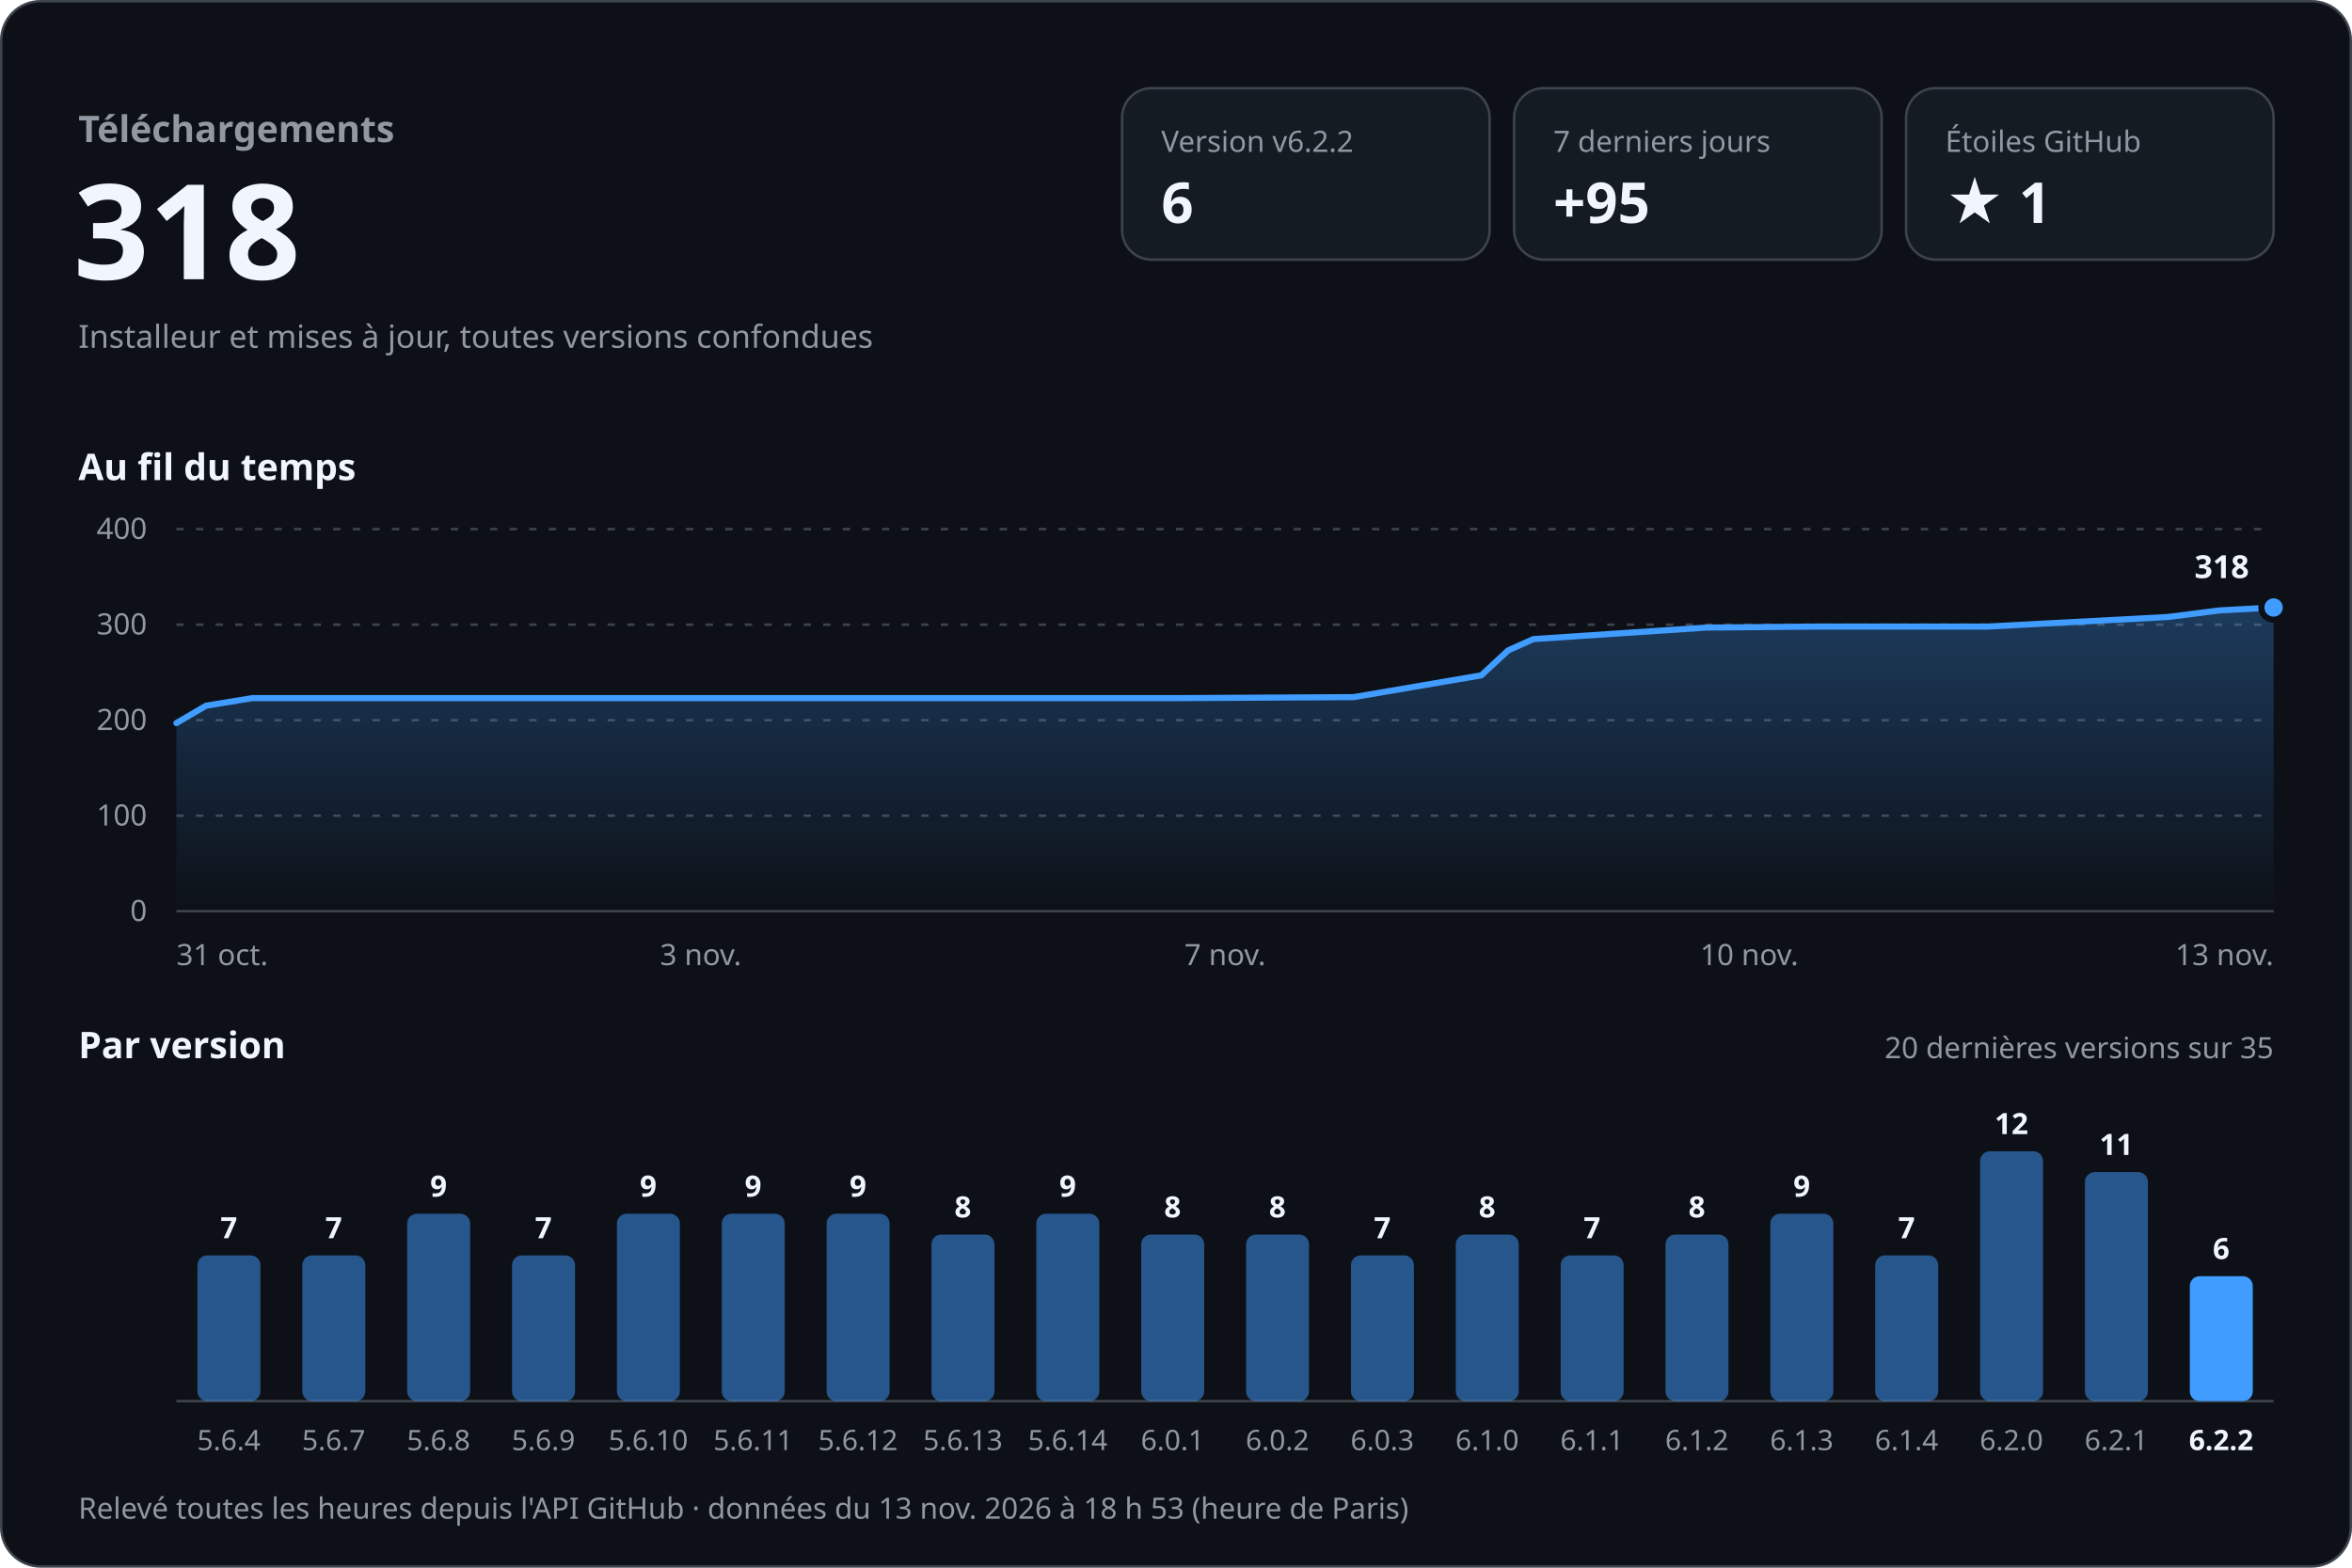
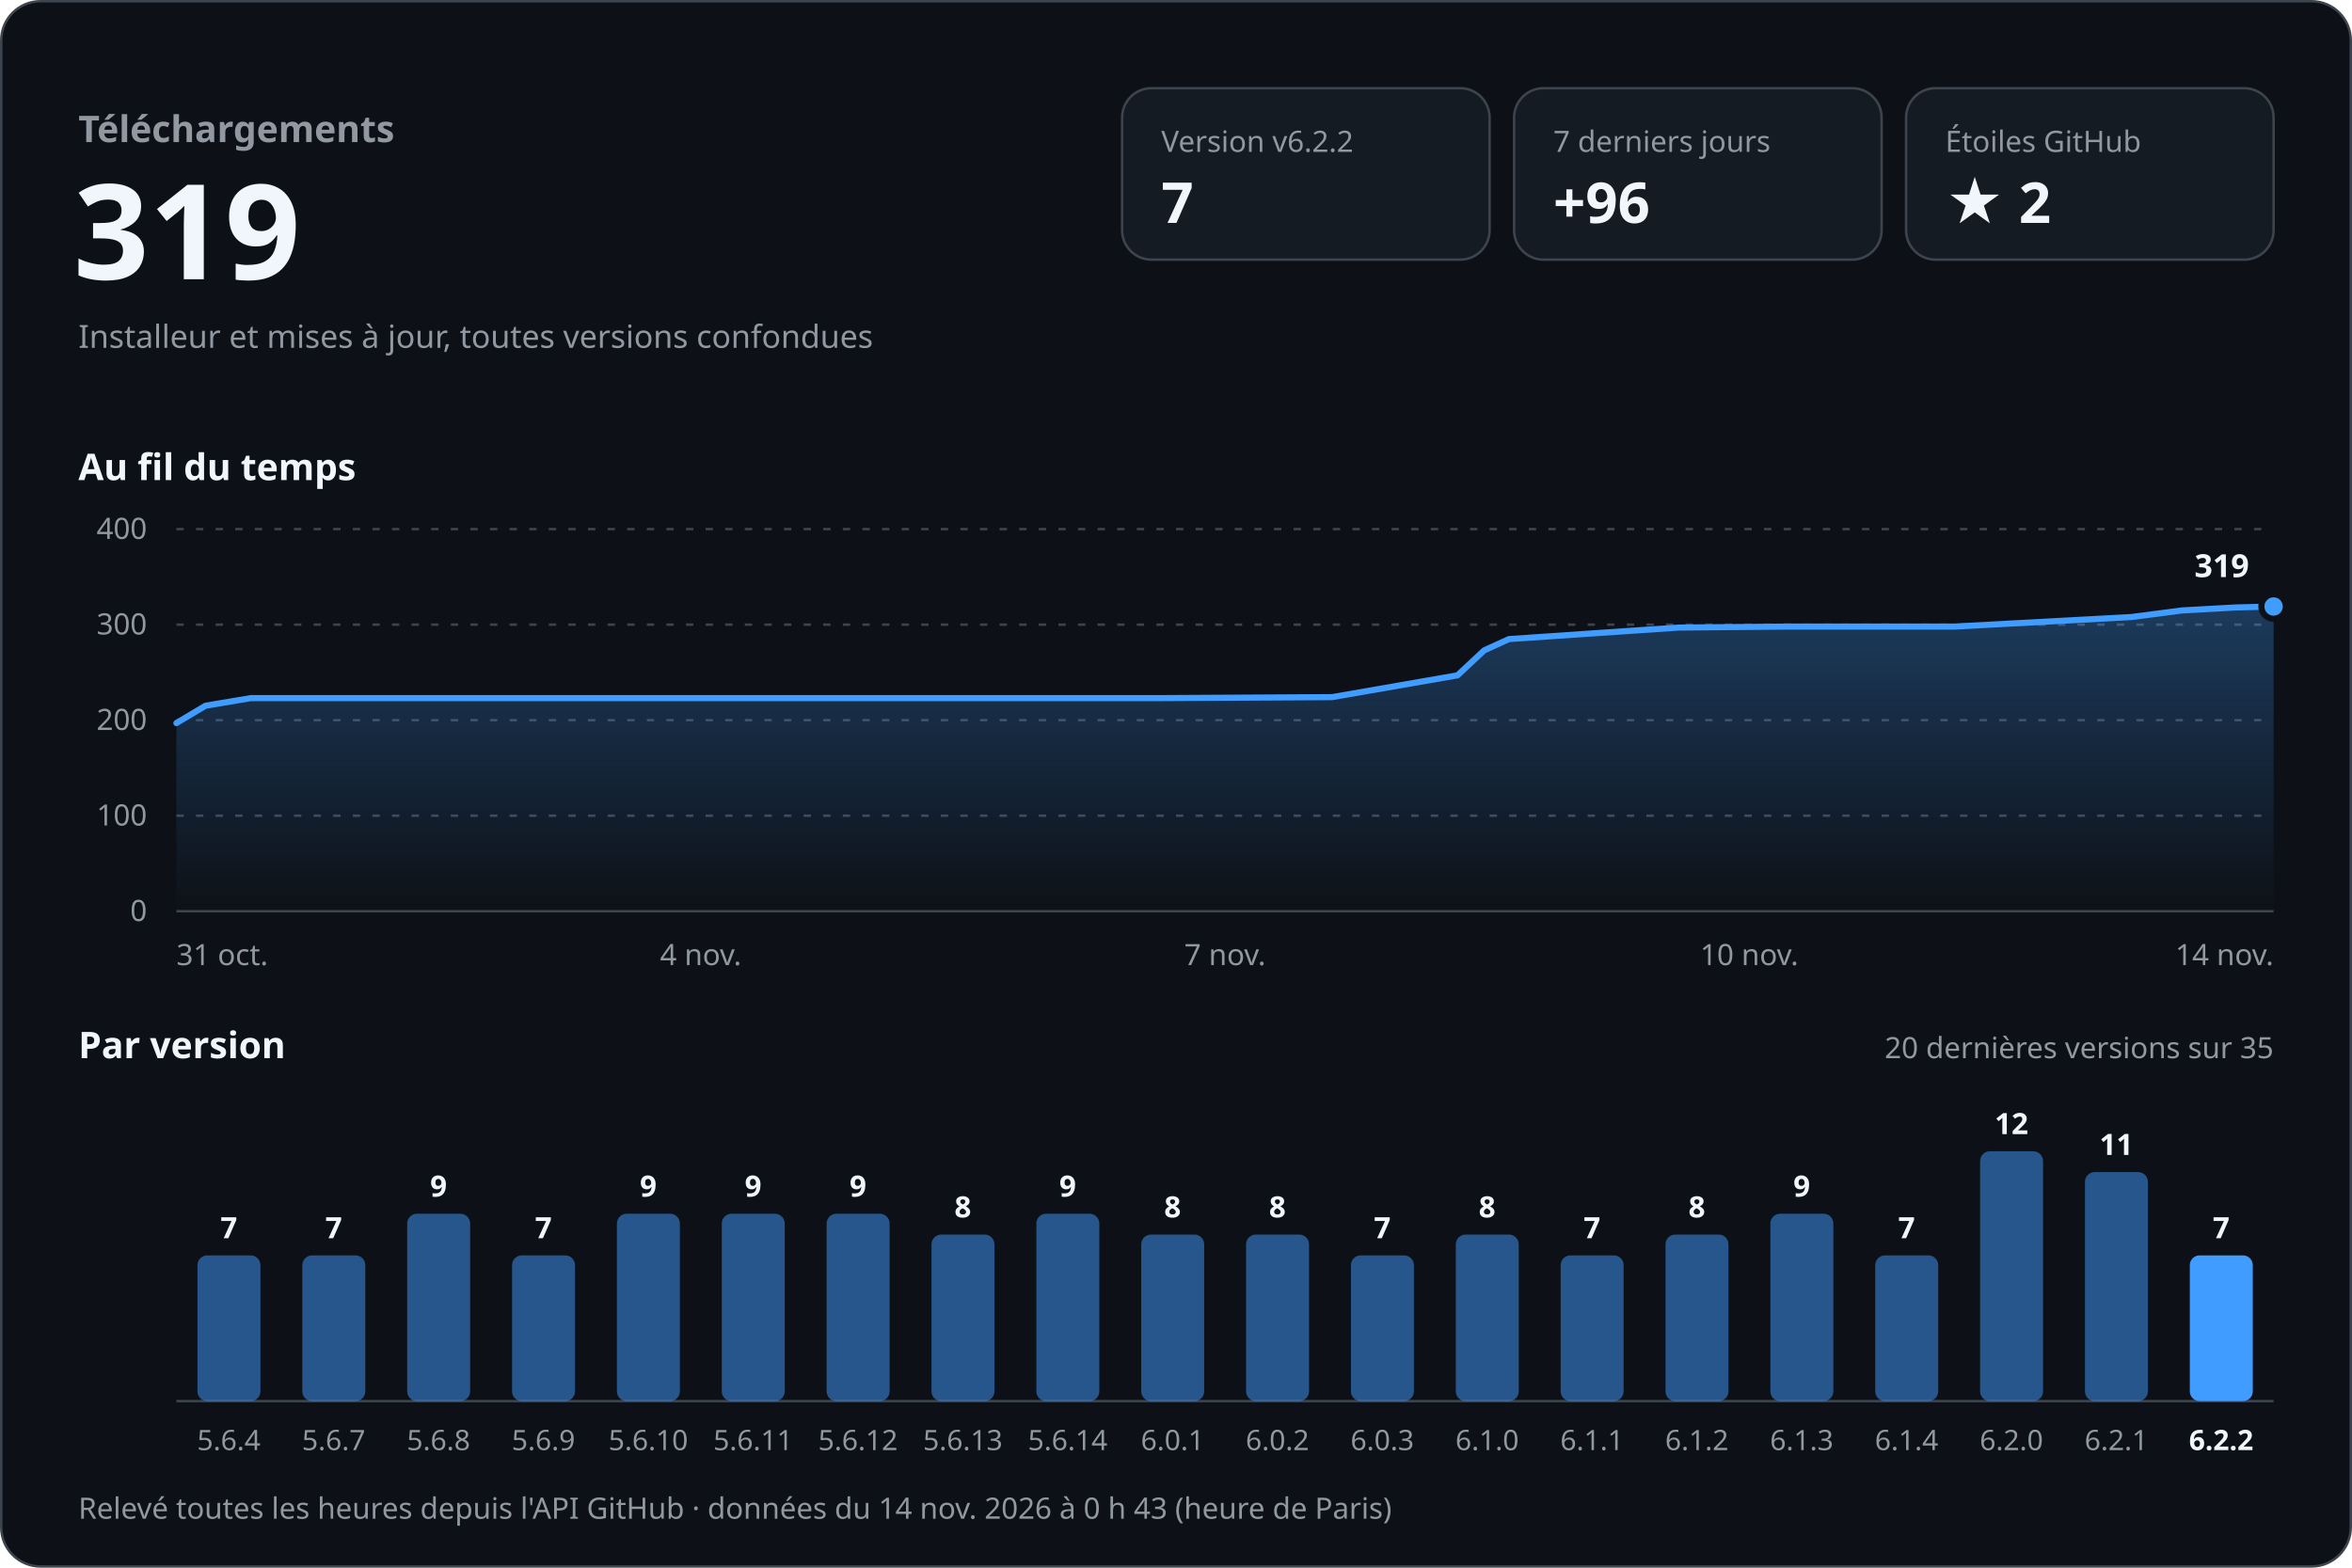
<svg xmlns="http://www.w3.org/2000/svg" width="960" height="640" viewBox="0 0 960 640" role="img" aria-labelledby="titre desc" font-family="-apple-system, BlinkMacSystemFont, 'Segoe UI', 'Noto Sans', Helvetica, Arial, sans-serif" style="font-variant-numeric: tabular-nums">
  <defs>
    <linearGradient id="aire" x1="0" y1="0" x2="0" y2="1">
      <stop offset="0" stop-color="#409cff" stop-opacity="0.30" />
      <stop offset="1" stop-color="#409cff" stop-opacity="0" />
    </linearGradient>
  </defs>
  <rect x="0.5" y="0.5" width="959" height="639" rx="16" fill="#0d1117" stroke="#3d444d" />
  <text x="32.0" y="58.0" font-size="15" font-weight="600" fill="#9198a1" text-anchor="start">Téléchargements</text>
-   <text x="30.0" y="114.0" font-size="54" font-weight="700" fill="#f0f6fc" text-anchor="start">318</text>
+   <text x="30.0" y="114.0" font-size="54" font-weight="700" fill="#f0f6fc" text-anchor="start">319</text>
  <text x="32.0" y="142.0" font-size="13" font-weight="400" fill="#9198a1" text-anchor="start">Installeur et mises à jour, toutes versions confondues</text>
  <rect x="458" y="36" width="150" height="70" rx="12" fill="#151b23" stroke="#3d444d" />
  <text x="474.0" y="62.0" font-size="12" font-weight="500" fill="#9198a1" text-anchor="start">Version v6.2.2</text>
-   <text x="474.0" y="91.0" font-size="23" font-weight="700" fill="#f0f6fc" text-anchor="start">6</text>
+   <text x="474.0" y="91.0" font-size="23" font-weight="700" fill="#f0f6fc" text-anchor="start">7</text>
  <rect x="618" y="36" width="150" height="70" rx="12" fill="#151b23" stroke="#3d444d" />
  <text x="634.0" y="62.0" font-size="12" font-weight="500" fill="#9198a1" text-anchor="start">7 derniers jours</text>
-   <text x="634.0" y="91.0" font-size="23" font-weight="700" fill="#f0f6fc" text-anchor="start">+95</text>
+   <text x="634.0" y="91.0" font-size="23" font-weight="700" fill="#f0f6fc" text-anchor="start">+96</text>
  <rect x="778" y="36" width="150" height="70" rx="12" fill="#151b23" stroke="#3d444d" />
  <text x="794.0" y="62.0" font-size="12" font-weight="500" fill="#9198a1" text-anchor="start">Étoiles GitHub</text>
-   <text x="794.0" y="91.0" font-size="23" font-weight="700" fill="#f0f6fc" text-anchor="start">★ 1</text>
+   <text x="794.0" y="91.0" font-size="23" font-weight="700" fill="#f0f6fc" text-anchor="start">★ 2</text>
  <text x="32.0" y="196.0" font-size="15" font-weight="600" fill="#f0f6fc" text-anchor="start">Au fil du temps</text>
  <line x1="72" y1="372.0" x2="928" y2="372.0" stroke="#3d444d" />
  <text x="60.0" y="376.0" font-size="12" font-weight="400" fill="#9198a1" text-anchor="end">0</text>
  <line x1="72" y1="333.0" x2="928" y2="333.0" stroke="#3d444d" stroke-dasharray="3 5" />
  <text x="60.0" y="337.0" font-size="12" font-weight="400" fill="#9198a1" text-anchor="end">100</text>
  <line x1="72" y1="294.0" x2="928" y2="294.0" stroke="#3d444d" stroke-dasharray="3 5" />
  <text x="60.0" y="298.0" font-size="12" font-weight="400" fill="#9198a1" text-anchor="end">200</text>
  <line x1="72" y1="255.0" x2="928" y2="255.0" stroke="#3d444d" stroke-dasharray="3 5" />
  <text x="60.0" y="259.0" font-size="12" font-weight="400" fill="#9198a1" text-anchor="end">300</text>
  <line x1="72" y1="216.0" x2="928" y2="216.0" stroke="#3d444d" stroke-dasharray="3 5" />
  <text x="60.0" y="220.0" font-size="12" font-weight="400" fill="#9198a1" text-anchor="end">400</text>
-   <path d="M72.0,295.2 L84.1,288.1 L103.0,285.0 L183.0,285.0 L253.5,285.0 L334.6,285.0 L408.8,285.0 L481.6,285.0 L552.5,284.6 L604.6,275.7 L615.6,265.5 L625.9,260.9 L696.4,256.2 L740.5,255.8 L811.1,255.8 L884.7,251.9 L905.9,249.2 L928.0,248.0 L928.0,372 L72.0,372 Z" fill="url(#aire)" />
-   <path d="M72.0,295.2 L84.1,288.1 L103.0,285.0 L183.0,285.0 L253.5,285.0 L334.6,285.0 L408.8,285.0 L481.6,285.0 L552.5,284.6 L604.6,275.7 L615.6,265.5 L625.9,260.9 L696.4,256.2 L740.5,255.8 L811.1,255.8 L884.7,251.9 L905.9,249.2 L928.0,248.0" fill="none" stroke="#409cff" stroke-width="2.5" stroke-linejoin="round" stroke-linecap="round" />
-   <circle cx="928.0" cy="248.0" r="5" fill="#409cff" stroke="#0d1117" stroke-width="2.5" />
-   <text x="918.0" y="236.0" font-size="13" font-weight="700" fill="#f0f6fc" text-anchor="end" stroke="#0d1117" stroke-width="8" stroke-linejoin="round" paint-order="stroke">318</text>
+   <path d="M72.0,295.2 L83.9,288.1 L102.4,285.0 L181.0,285.0 L250.2,285.0 L329.8,285.0 L402.6,285.0 L474.2,285.0 L543.7,284.6 L594.9,275.7 L605.8,265.5 L615.9,260.9 L685.1,256.2 L728.4,255.8 L797.7,255.8 L869.9,251.9 L890.7,249.2 L912.4,248.0 L928.0,247.6 L928.0,372 L72.0,372 Z" fill="url(#aire)" />
+   <path d="M72.0,295.2 L83.9,288.1 L102.4,285.0 L181.0,285.0 L250.2,285.0 L329.8,285.0 L402.6,285.0 L474.2,285.0 L543.7,284.6 L594.9,275.7 L605.8,265.5 L615.9,260.9 L685.1,256.2 L728.4,255.8 L797.7,255.8 L869.9,251.9 L890.7,249.2 L912.4,248.0 L928.0,247.6" fill="none" stroke="#409cff" stroke-width="2.5" stroke-linejoin="round" stroke-linecap="round" />
+   <circle cx="928.0" cy="247.6" r="5" fill="#409cff" stroke="#0d1117" stroke-width="2.5" />
+   <text x="918.0" y="235.6" font-size="13" font-weight="700" fill="#f0f6fc" text-anchor="end" stroke="#0d1117" stroke-width="8" stroke-linejoin="round" paint-order="stroke">319</text>
  <text x="72.0" y="394.0" font-size="12" font-weight="400" fill="#9198a1" text-anchor="start">31 oct.</text>
-   <text x="286.0" y="394.0" font-size="12" font-weight="400" fill="#9198a1" text-anchor="middle">3 nov.</text>
+   <text x="286.0" y="394.0" font-size="12" font-weight="400" fill="#9198a1" text-anchor="middle">4 nov.</text>
  <text x="500.0" y="394.0" font-size="12" font-weight="400" fill="#9198a1" text-anchor="middle">7 nov.</text>
  <text x="714.0" y="394.0" font-size="12" font-weight="400" fill="#9198a1" text-anchor="middle">10 nov.</text>
-   <text x="928.0" y="394.0" font-size="12" font-weight="400" fill="#9198a1" text-anchor="end">13 nov.</text>
+   <text x="928.0" y="394.0" font-size="12" font-weight="400" fill="#9198a1" text-anchor="end">14 nov.</text>
  <text x="32.0" y="432.0" font-size="15" font-weight="600" fill="#f0f6fc" text-anchor="start">Par version</text>
  <text x="928.0" y="432.0" font-size="12" font-weight="400" fill="#9198a1" text-anchor="end">20 dernières versions sur 35</text>
  <line x1="72" y1="572" x2="928" y2="572" stroke="#3d444d" />
  <rect x="80.6" y="512.5" width="25.7" height="59.5" rx="4.0" fill="#409cff" fill-opacity="0.5" />
  <text x="93.4" y="505.5" font-size="12" font-weight="600" fill="#f0f6fc" text-anchor="middle">7</text>
  <text x="93.4" y="592.0" font-size="11.5" font-weight="400" fill="#9198a1" text-anchor="middle">5.6.4</text>
  <rect x="123.4" y="512.5" width="25.7" height="59.5" rx="4.0" fill="#409cff" fill-opacity="0.5" />
  <text x="136.2" y="505.5" font-size="12" font-weight="600" fill="#f0f6fc" text-anchor="middle">7</text>
  <text x="136.2" y="592.0" font-size="11.5" font-weight="400" fill="#9198a1" text-anchor="middle">5.6.7</text>
  <rect x="166.2" y="495.5" width="25.7" height="76.5" rx="4.0" fill="#409cff" fill-opacity="0.5" />
  <text x="179.0" y="488.5" font-size="12" font-weight="600" fill="#f0f6fc" text-anchor="middle">9</text>
  <text x="179.0" y="592.0" font-size="11.5" font-weight="400" fill="#9198a1" text-anchor="middle">5.6.8</text>
  <rect x="209.0" y="512.5" width="25.7" height="59.5" rx="4.0" fill="#409cff" fill-opacity="0.5" />
  <text x="221.8" y="505.5" font-size="12" font-weight="600" fill="#f0f6fc" text-anchor="middle">7</text>
  <text x="221.8" y="592.0" font-size="11.5" font-weight="400" fill="#9198a1" text-anchor="middle">5.6.9</text>
  <rect x="251.8" y="495.5" width="25.7" height="76.5" rx="4.0" fill="#409cff" fill-opacity="0.5" />
  <text x="264.6" y="488.5" font-size="12" font-weight="600" fill="#f0f6fc" text-anchor="middle">9</text>
  <text x="264.6" y="592.0" font-size="11.5" font-weight="400" fill="#9198a1" text-anchor="middle">5.6.10</text>
  <rect x="294.6" y="495.5" width="25.7" height="76.5" rx="4.0" fill="#409cff" fill-opacity="0.5" />
  <text x="307.4" y="488.5" font-size="12" font-weight="600" fill="#f0f6fc" text-anchor="middle">9</text>
  <text x="307.4" y="592.0" font-size="11.5" font-weight="400" fill="#9198a1" text-anchor="middle">5.6.11</text>
  <rect x="337.4" y="495.5" width="25.7" height="76.5" rx="4.0" fill="#409cff" fill-opacity="0.5" />
  <text x="350.2" y="488.5" font-size="12" font-weight="600" fill="#f0f6fc" text-anchor="middle">9</text>
  <text x="350.2" y="592.0" font-size="11.5" font-weight="400" fill="#9198a1" text-anchor="middle">5.6.12</text>
  <rect x="380.2" y="504.0" width="25.7" height="68.0" rx="4.0" fill="#409cff" fill-opacity="0.5" />
  <text x="393.0" y="497.0" font-size="12" font-weight="600" fill="#f0f6fc" text-anchor="middle">8</text>
  <text x="393.0" y="592.0" font-size="11.5" font-weight="400" fill="#9198a1" text-anchor="middle">5.6.13</text>
  <rect x="423.0" y="495.5" width="25.7" height="76.5" rx="4.0" fill="#409cff" fill-opacity="0.5" />
  <text x="435.8" y="488.5" font-size="12" font-weight="600" fill="#f0f6fc" text-anchor="middle">9</text>
  <text x="435.8" y="592.0" font-size="11.5" font-weight="400" fill="#9198a1" text-anchor="middle">5.6.14</text>
  <rect x="465.8" y="504.0" width="25.7" height="68.0" rx="4.0" fill="#409cff" fill-opacity="0.5" />
  <text x="478.6" y="497.0" font-size="12" font-weight="600" fill="#f0f6fc" text-anchor="middle">8</text>
  <text x="478.6" y="592.0" font-size="11.5" font-weight="400" fill="#9198a1" text-anchor="middle">6.0.1</text>
  <rect x="508.6" y="504.0" width="25.7" height="68.0" rx="4.0" fill="#409cff" fill-opacity="0.5" />
  <text x="521.4" y="497.0" font-size="12" font-weight="600" fill="#f0f6fc" text-anchor="middle">8</text>
  <text x="521.4" y="592.0" font-size="11.5" font-weight="400" fill="#9198a1" text-anchor="middle">6.0.2</text>
  <rect x="551.4" y="512.5" width="25.7" height="59.5" rx="4.0" fill="#409cff" fill-opacity="0.5" />
  <text x="564.2" y="505.5" font-size="12" font-weight="600" fill="#f0f6fc" text-anchor="middle">7</text>
  <text x="564.2" y="592.0" font-size="11.5" font-weight="400" fill="#9198a1" text-anchor="middle">6.0.3</text>
  <rect x="594.2" y="504.0" width="25.7" height="68.0" rx="4.0" fill="#409cff" fill-opacity="0.5" />
  <text x="607.0" y="497.0" font-size="12" font-weight="600" fill="#f0f6fc" text-anchor="middle">8</text>
  <text x="607.0" y="592.0" font-size="11.5" font-weight="400" fill="#9198a1" text-anchor="middle">6.1.0</text>
  <rect x="637.0" y="512.5" width="25.7" height="59.5" rx="4.0" fill="#409cff" fill-opacity="0.5" />
  <text x="649.8" y="505.5" font-size="12" font-weight="600" fill="#f0f6fc" text-anchor="middle">7</text>
  <text x="649.8" y="592.0" font-size="11.5" font-weight="400" fill="#9198a1" text-anchor="middle">6.1.1</text>
  <rect x="679.8" y="504.0" width="25.7" height="68.0" rx="4.0" fill="#409cff" fill-opacity="0.5" />
  <text x="692.6" y="497.0" font-size="12" font-weight="600" fill="#f0f6fc" text-anchor="middle">8</text>
  <text x="692.6" y="592.0" font-size="11.5" font-weight="400" fill="#9198a1" text-anchor="middle">6.1.2</text>
  <rect x="722.6" y="495.5" width="25.7" height="76.5" rx="4.0" fill="#409cff" fill-opacity="0.5" />
  <text x="735.4" y="488.5" font-size="12" font-weight="600" fill="#f0f6fc" text-anchor="middle">9</text>
  <text x="735.4" y="592.0" font-size="11.5" font-weight="400" fill="#9198a1" text-anchor="middle">6.1.3</text>
  <rect x="765.4" y="512.5" width="25.7" height="59.5" rx="4.0" fill="#409cff" fill-opacity="0.5" />
  <text x="778.2" y="505.5" font-size="12" font-weight="600" fill="#f0f6fc" text-anchor="middle">7</text>
  <text x="778.2" y="592.0" font-size="11.5" font-weight="400" fill="#9198a1" text-anchor="middle">6.1.4</text>
  <rect x="808.2" y="470.0" width="25.7" height="102.0" rx="4.0" fill="#409cff" fill-opacity="0.5" />
  <text x="821.0" y="463.0" font-size="12" font-weight="600" fill="#f0f6fc" text-anchor="middle">12</text>
  <text x="821.0" y="592.0" font-size="11.5" font-weight="400" fill="#9198a1" text-anchor="middle">6.2.0</text>
  <rect x="851.0" y="478.5" width="25.7" height="93.5" rx="4.0" fill="#409cff" fill-opacity="0.5" />
  <text x="863.8" y="471.5" font-size="12" font-weight="600" fill="#f0f6fc" text-anchor="middle">11</text>
  <text x="863.8" y="592.0" font-size="11.5" font-weight="400" fill="#9198a1" text-anchor="middle">6.2.1</text>
-   <rect x="893.8" y="521.0" width="25.7" height="51.0" rx="4.0" fill="#409cff" fill-opacity="1" />
-   <text x="906.6" y="514.0" font-size="12" font-weight="600" fill="#f0f6fc" text-anchor="middle">6</text>
+   <rect x="893.8" y="512.5" width="25.7" height="59.5" rx="4.0" fill="#409cff" fill-opacity="1" />
+   <text x="906.6" y="505.5" font-size="12" font-weight="600" fill="#f0f6fc" text-anchor="middle">7</text>
  <text x="906.6" y="592.0" font-size="11.5" font-weight="600" fill="#f0f6fc" text-anchor="middle">6.2.2</text>
-   <text x="32.0" y="620.0" font-size="12" font-weight="400" fill="#9198a1" text-anchor="start">Relevé toutes les heures depuis l'API GitHub · données du 13 nov. 2026 à 18 h 53 (heure de Paris)</text>
+   <text x="32.0" y="620.0" font-size="12" font-weight="400" fill="#9198a1" text-anchor="start">Relevé toutes les heures depuis l'API GitHub · données du 14 nov. 2026 à 0 h 43 (heure de Paris)</text>
</svg>
